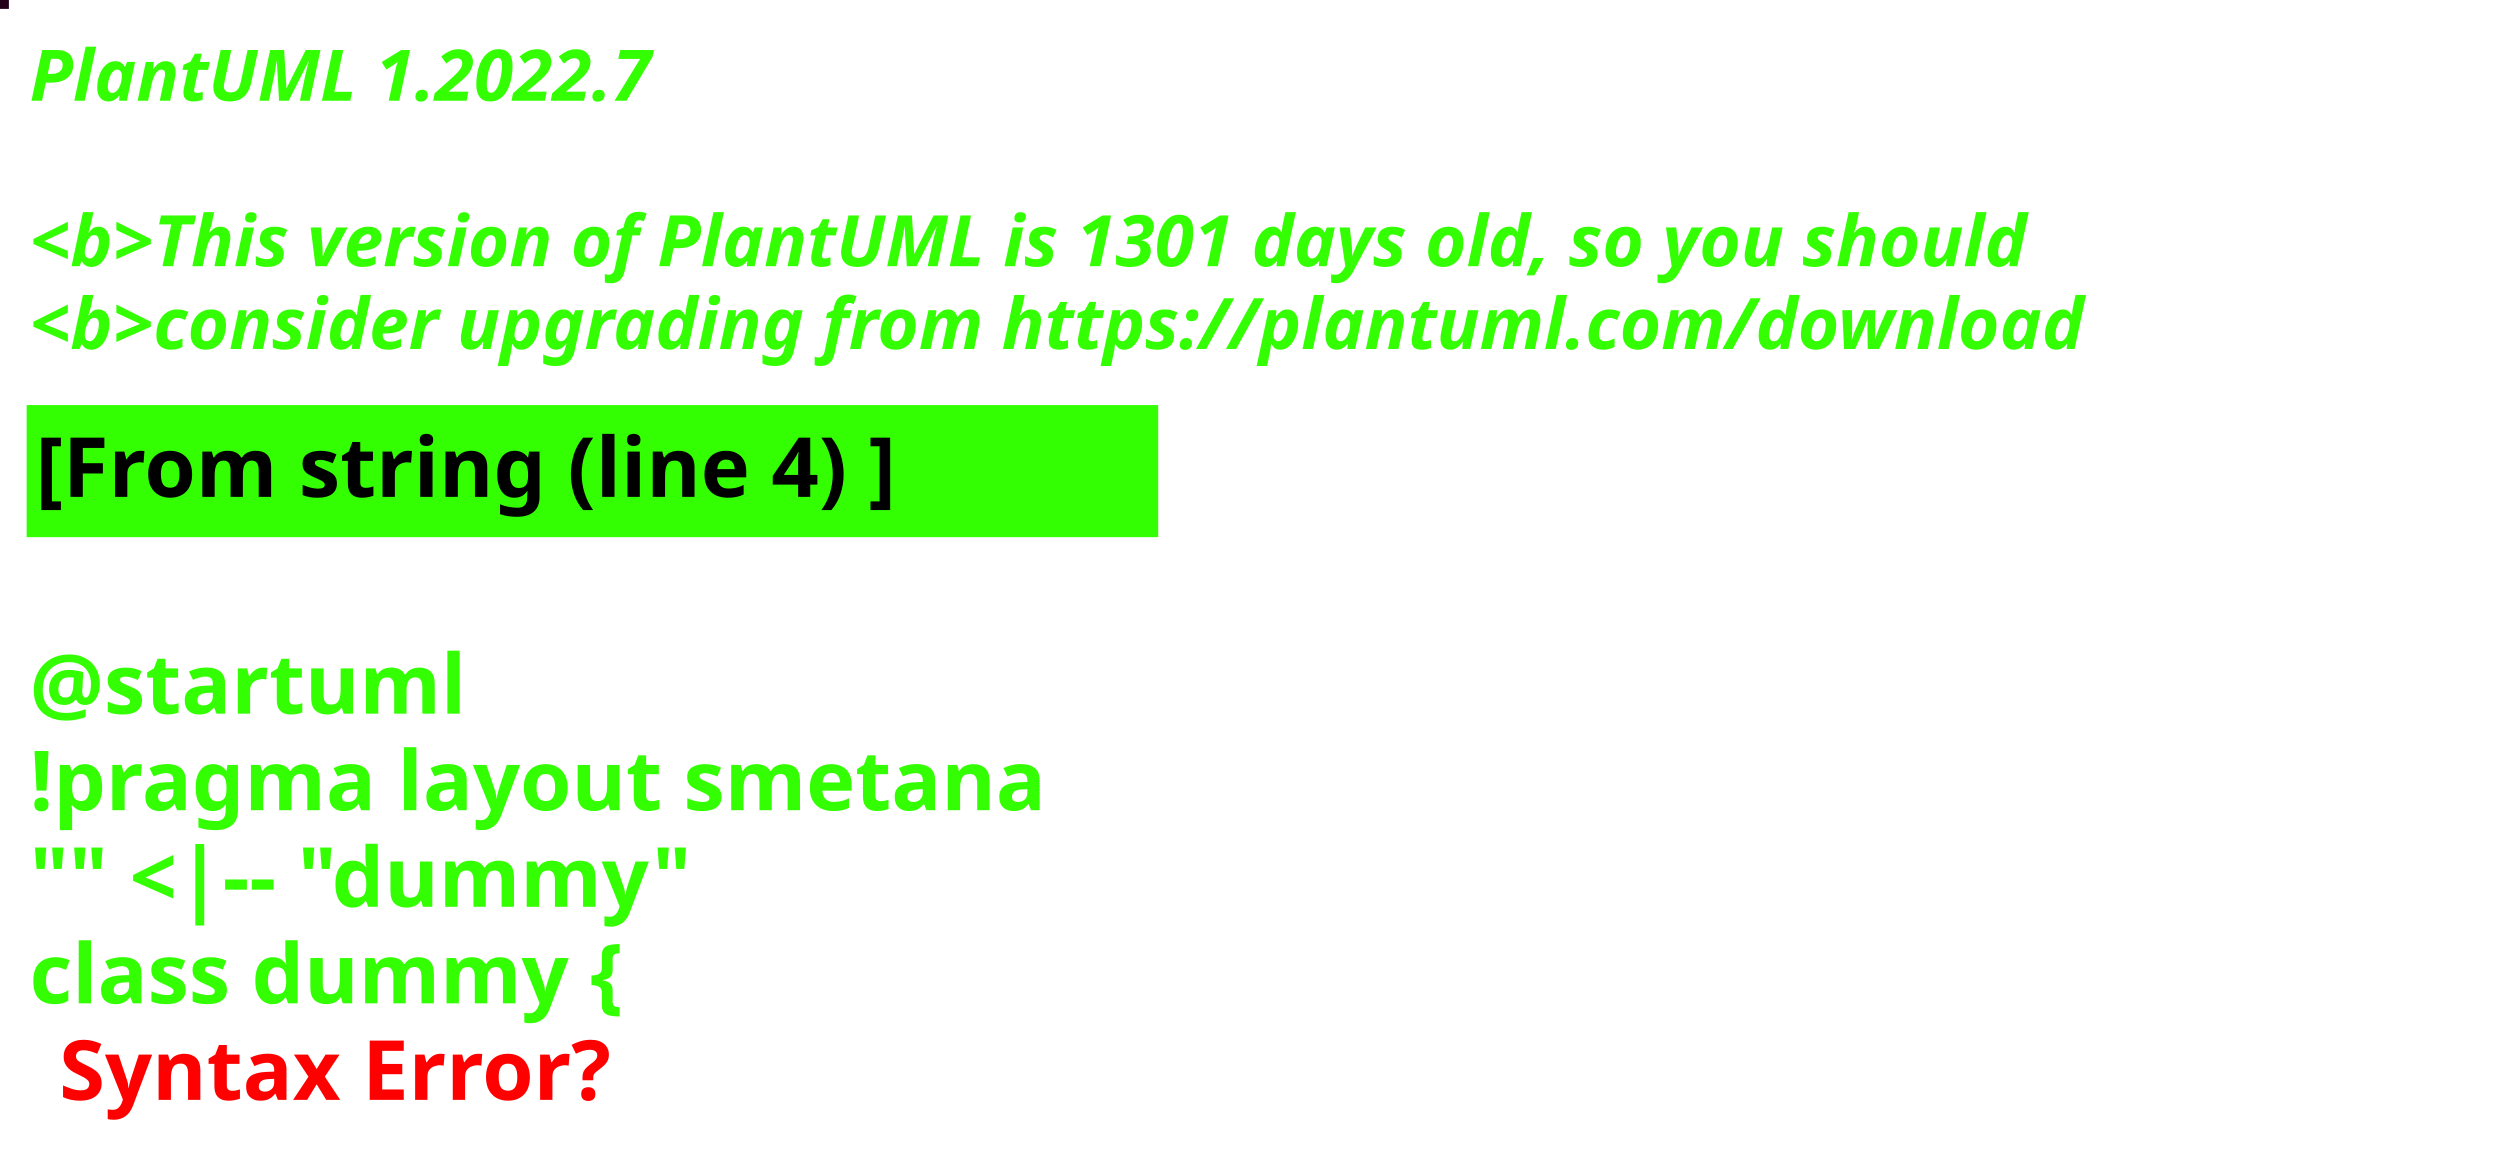
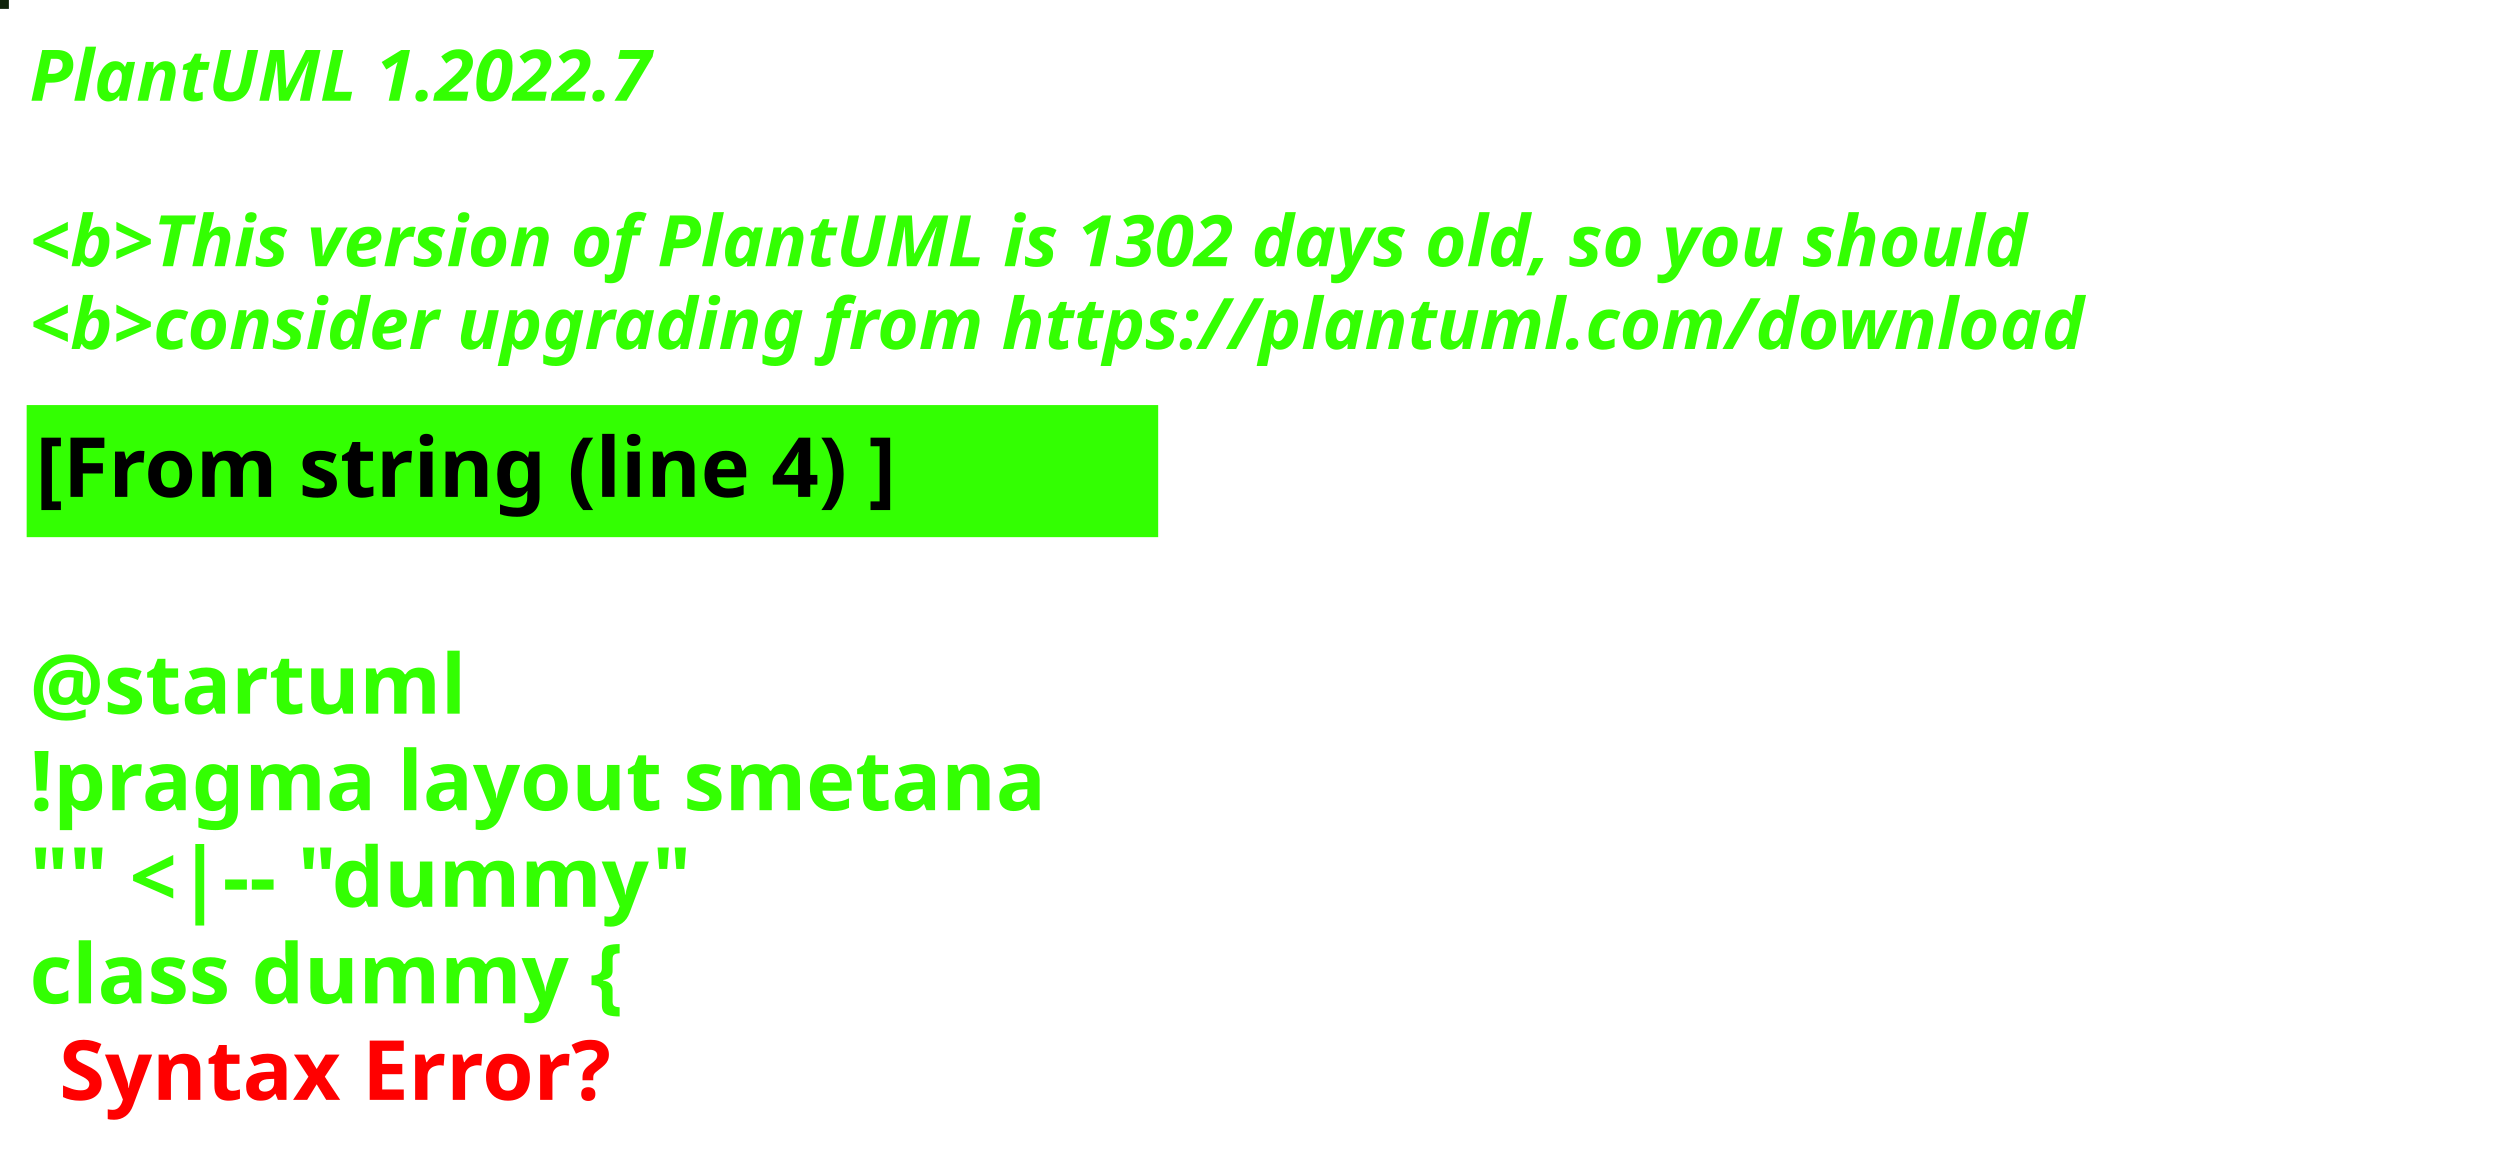
<svg xmlns="http://www.w3.org/2000/svg" contentStyleType="text/css" height="194px" preserveAspectRatio="none" style="width:422px;height:194px;background:#000000;" version="1.1" viewBox="0 0 422 194" width="422px" zoomAndPan="magnify">
  <defs />
  <g>
-     <rect fill="#23021A" height="1" style="stroke:#23021A;stroke-width:1.0;" width="1" x="0" y="0" />
+     <rect fill="#10240B" height="1" style="stroke:#10240B;stroke-width:1.0;" width="1" x="0" y="0" />
    <text fill="#33FF02" font-family="sans-serif" font-size="12" font-style="italic" font-weight="bold" lengthAdjust="spacing" textLength="127" x="5" y="17">PlantUML 1.2022.7</text>
    <text fill="#33FF02" font-family="sans-serif" font-size="12" font-style="italic" font-weight="bold" lengthAdjust="spacing" textLength="4" x="5" y="30.969"> </text>
-     <text fill="#33FF02" font-family="sans-serif" font-size="12" font-style="italic" font-weight="bold" lengthAdjust="spacing" textLength="407" x="5" y="44.938">&lt;b&gt;This version of PlantUML is 1301 days old, so you should</text>
+     <text fill="#33FF02" font-family="sans-serif" font-size="12" font-style="italic" font-weight="bold" lengthAdjust="spacing" textLength="407" x="5" y="44.938">&lt;b&gt;This version of PlantUML is 1302 days old, so you should</text>
    <text fill="#33FF02" font-family="sans-serif" font-size="12" font-style="italic" font-weight="bold" lengthAdjust="spacing" textLength="408" x="5" y="58.906">&lt;b&gt;consider upgrading from https://plantuml.com/download</text>
    <rect fill="#33FF02" height="21.297" style="stroke:#33FF02;stroke-width:1.0;" width="190" x="5" y="68.875" />
    <text fill="#000000" font-family="sans-serif" font-size="14" font-weight="bold" lengthAdjust="spacing" textLength="168" x="6" y="83.875">[From string (line 4) ]</text>
    <text fill="#33FF02" font-family="sans-serif" font-size="14" font-weight="bold" lengthAdjust="spacing" textLength="5" x="5" y="104.172"> </text>
    <text fill="#33FF02" font-family="sans-serif" font-size="14" font-weight="bold" lengthAdjust="spacing" textLength="79" x="5" y="120.469">@startuml</text>
    <text fill="#33FF02" font-family="sans-serif" font-size="14" font-weight="bold" lengthAdjust="spacing" textLength="190" x="5" y="136.766">!pragma layout smetana</text>
    <text fill="#33FF02" font-family="sans-serif" font-size="14" font-weight="bold" lengthAdjust="spacing" textLength="124" x="5" y="153.062">"" &lt;|-- "dummy"</text>
    <text fill="#33FF02" font-family="sans-serif" font-size="14" font-weight="bold" lengthAdjust="spacing" text-decoration="wavy underline" textLength="117" x="5" y="169.359">class dummy {</text>
    <text fill="#FF0000" font-family="sans-serif" font-size="14" font-weight="bold" lengthAdjust="spacing" textLength="106" x="10" y="185.656">Syntax Error?</text>
  </g>
</svg>
